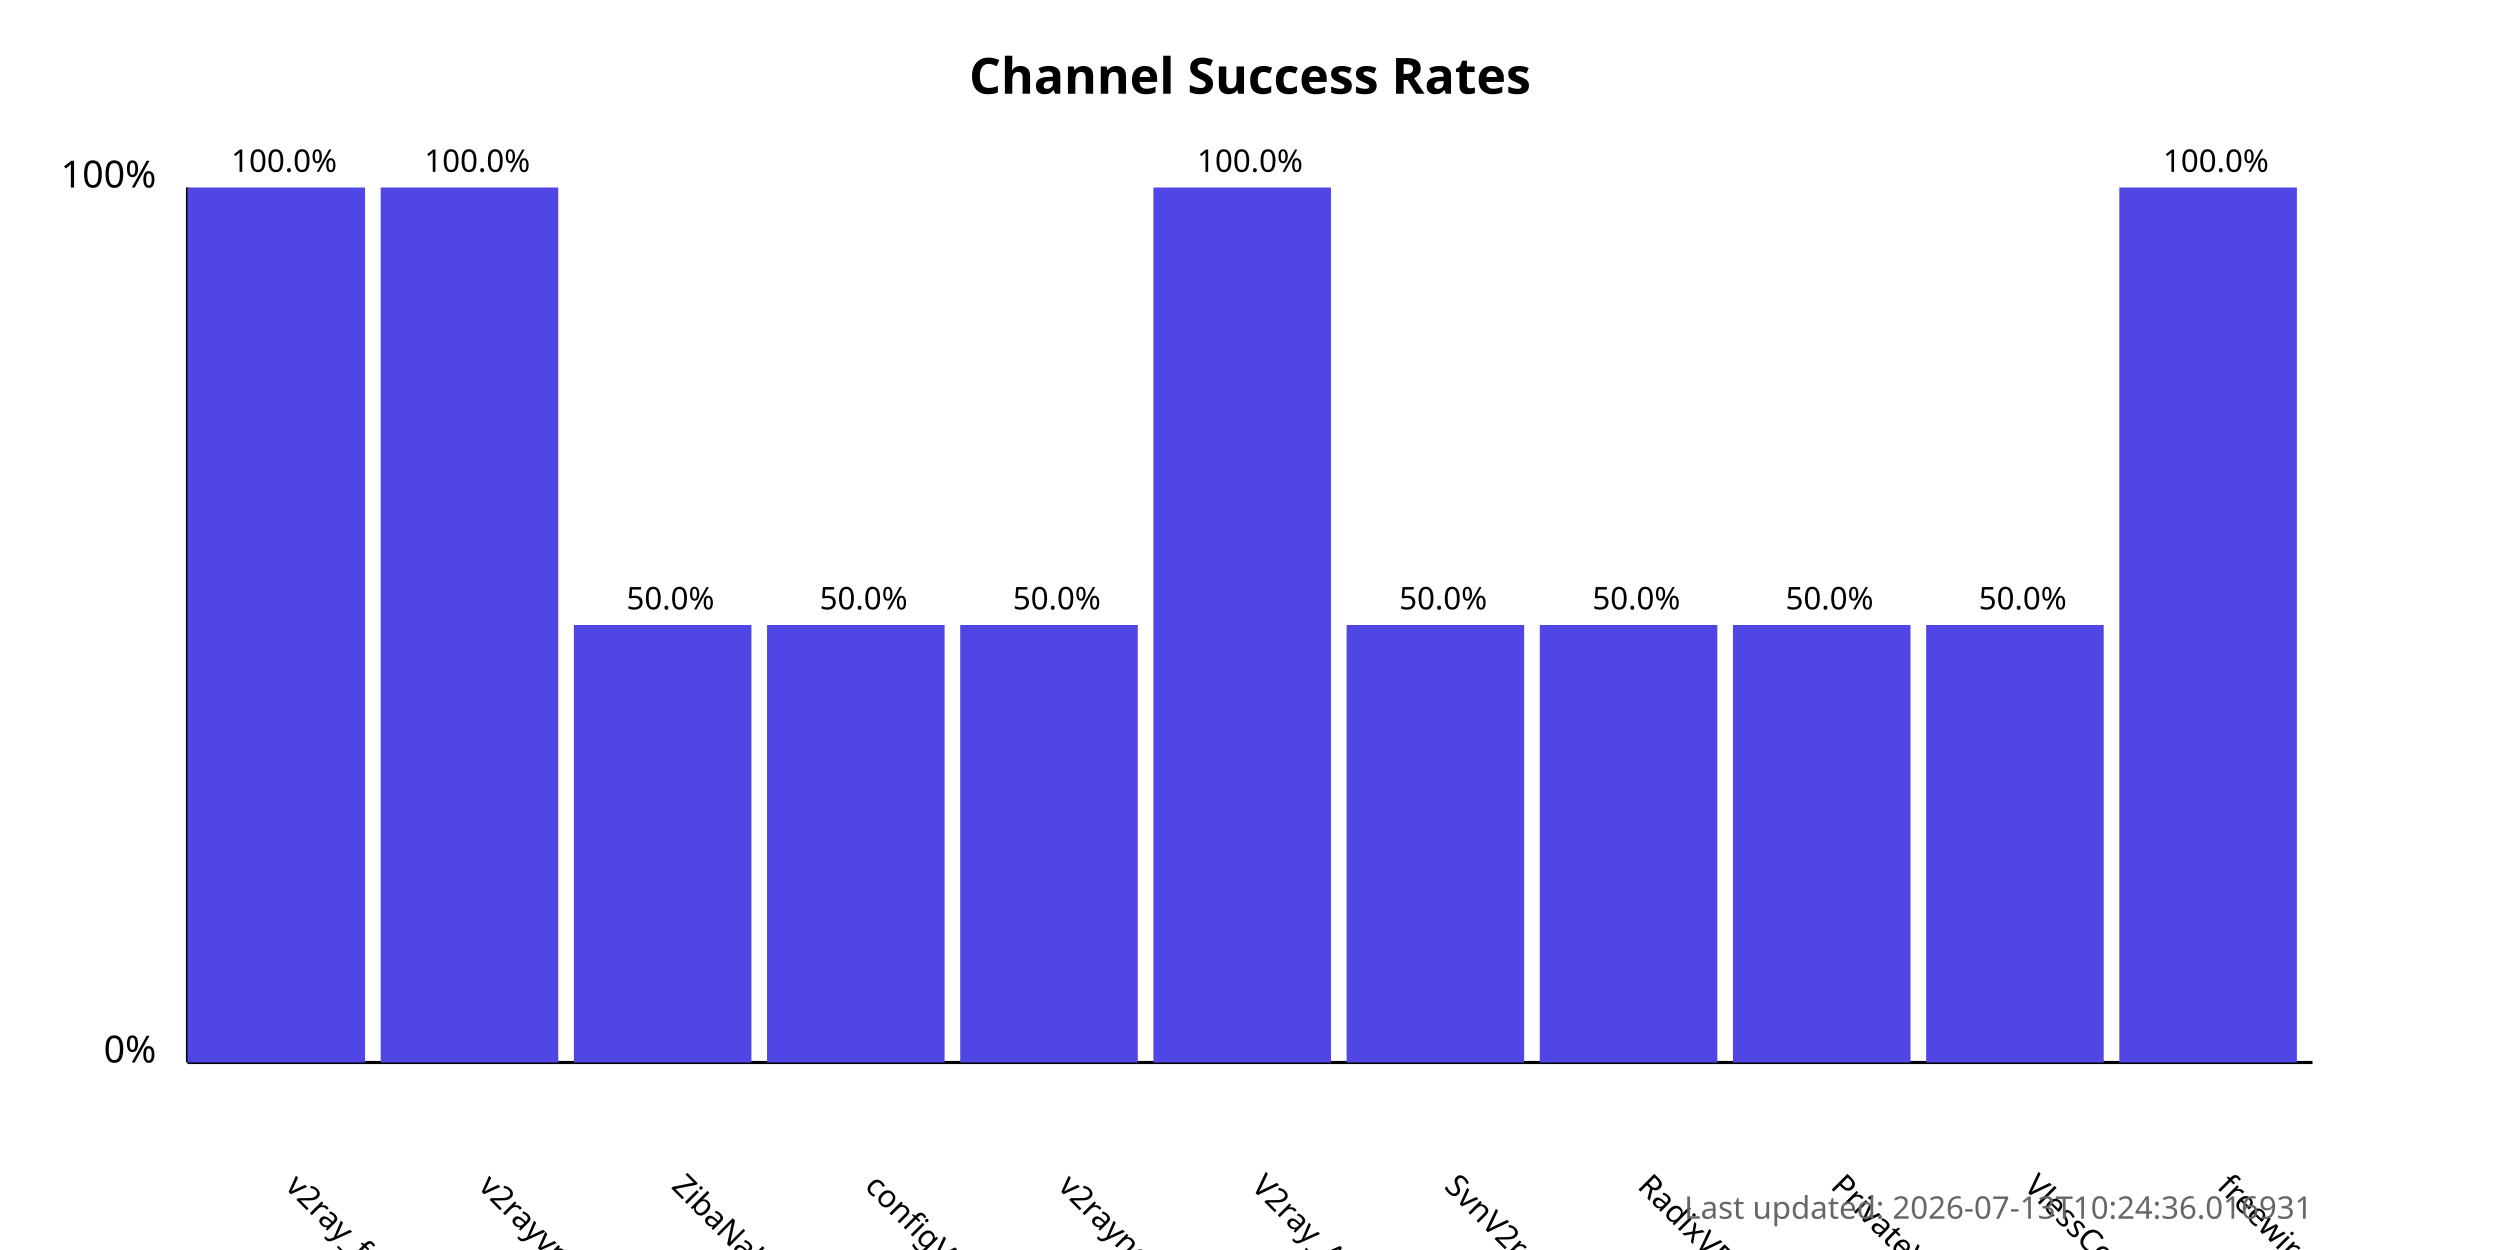
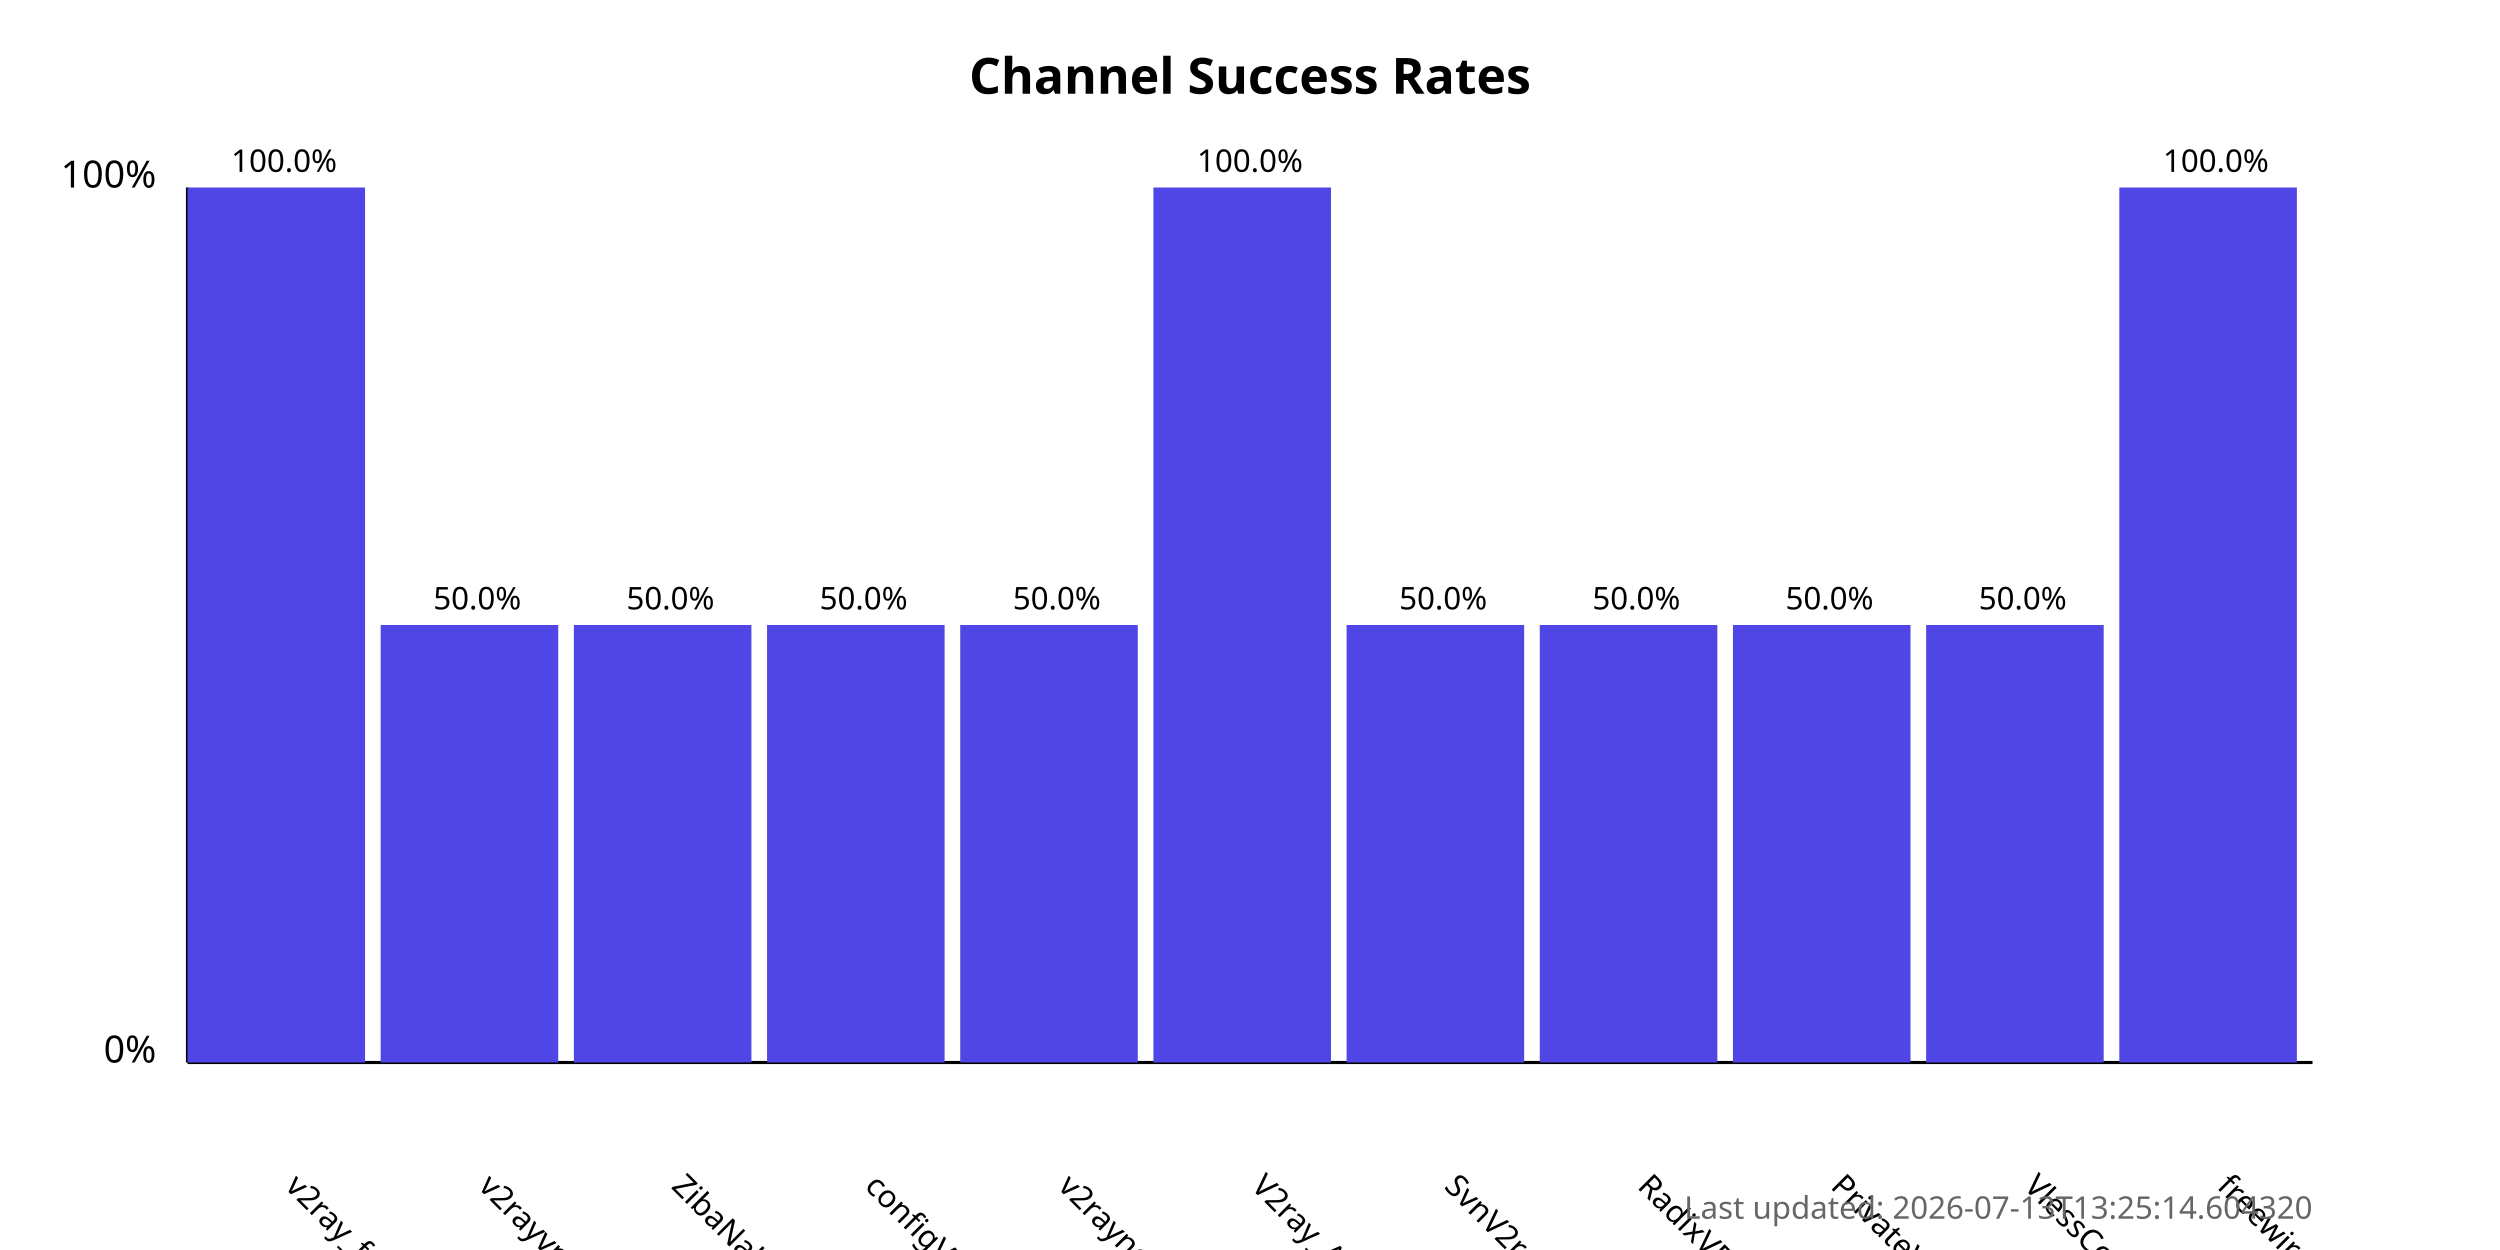
<svg xmlns="http://www.w3.org/2000/svg" width="800" height="400">
  <style>
            .chart-title { font: bold 16px sans-serif; }
            .axis-label { font: 12px sans-serif; }
            .tick-label { font: 10px sans-serif; }
            .bar { fill: #4f46e5; }
            .bar:hover { fill: #6366f1; }
            .timestamp { font: 10px sans-serif; fill: #666; }
        </style>
  <text x="400.0" y="30" text-anchor="middle" class="chart-title">
            Channel Success Rates
        </text>
  <line x1="60" y1="340" x2="60" y2="60" stroke="black" stroke-width="1" />
  <line x1="60" y1="340" x2="740" y2="340" stroke="black" stroke-width="1" />
  <text x="50" y="340" text-anchor="end" class="axis-label">0%</text>
  <text x="50" y="60" text-anchor="end" class="axis-label">100%</text>
  <g>
    <rect x="60" y="60.0" width="56.818" height="280.0" class="bar" />
    <text x="90.909" y="380" transform="rotate(45, 90.90909, 380)" text-anchor="start" class="tick-label">
                v2ray_free_conf
            </text>
    <text x="90.909" y="55.0" text-anchor="middle" class="tick-label">
                100.0%
            </text>
  </g>
  <g>
-     <rect x="121.818" y="60.0" width="56.818" height="280.0" class="bar" />
+     <rect x="121.818" y="200.0" width="56.818" height="140.0" class="bar" />
    <text x="152.727" y="380" transform="rotate(45, 152.7273, 380)" text-anchor="start" class="tick-label">
                v2rayvpno
            </text>
-     <text x="152.727" y="55.0" text-anchor="middle" class="tick-label">
-                 100.0%
+     <text x="152.727" y="195.0" text-anchor="middle" class="tick-label">
+                 50.0%
            </text>
  </g>
  <g>
    <rect x="183.636" y="200.0" width="56.818" height="140.0" class="bar" />
    <text x="214.545" y="380" transform="rotate(45, 214.5455, 380)" text-anchor="start" class="tick-label">
                ZibaNabz
            </text>
    <text x="214.545" y="195.0" text-anchor="middle" class="tick-label">
                50.0%
            </text>
  </g>
  <g>
    <rect x="245.455" y="200.0" width="56.818" height="140.0" class="bar" />
    <text x="276.364" y="380" transform="rotate(45, 276.3636, 380)" text-anchor="start" class="tick-label">
                configV2rayForFree
            </text>
    <text x="276.364" y="195.0" text-anchor="middle" class="tick-label">
                50.0%
            </text>
  </g>
  <g>
    <rect x="307.273" y="200.0" width="56.818" height="140.0" class="bar" />
    <text x="338.182" y="380" transform="rotate(45, 338.1818, 380)" text-anchor="start" class="tick-label">
                v2rayngvpn
            </text>
    <text x="338.182" y="195.0" text-anchor="middle" class="tick-label">
                50.0%
            </text>
  </g>
  <g>
    <rect x="369.091" y="60.0" width="56.818" height="280.0" class="bar" />
    <text x="400.0" y="380" transform="rotate(45, 400.0, 380)" text-anchor="start" class="tick-label">
                V2ray_Alpha
            </text>
    <text x="400.0" y="55.0" text-anchor="middle" class="tick-label">
                100.0%
            </text>
  </g>
  <g>
    <rect x="430.909" y="200.0" width="56.818" height="140.0" class="bar" />
    <text x="461.818" y="380" transform="rotate(45, 461.8182, 380)" text-anchor="start" class="tick-label">
                SvnV2ray
            </text>
    <text x="461.818" y="195.0" text-anchor="middle" class="tick-label">
                50.0%
            </text>
  </g>
  <g>
    <rect x="492.727" y="200.0" width="56.818" height="140.0" class="bar" />
    <text x="523.636" y="380" transform="rotate(45, 523.6364, 380)" text-anchor="start" class="tick-label">
                RadixVPN
            </text>
    <text x="523.636" y="195.0" text-anchor="middle" class="tick-label">
                50.0%
            </text>
  </g>
  <g>
    <rect x="554.545" y="200.0" width="56.818" height="140.0" class="bar" />
    <text x="585.455" y="380" transform="rotate(45, 585.4545, 380)" text-anchor="start" class="tick-label">
                PrivateVPNs
            </text>
    <text x="585.455" y="195.0" text-anchor="middle" class="tick-label">
                50.0%
            </text>
  </g>
  <g>
    <rect x="616.364" y="200.0" width="56.818" height="140.0" class="bar" />
    <text x="647.273" y="380" transform="rotate(45, 647.2727, 380)" text-anchor="start" class="tick-label">
                VlessConfig
            </text>
    <text x="647.273" y="195.0" text-anchor="middle" class="tick-label">
                50.0%
            </text>
  </g>
  <g>
    <rect x="678.182" y="60.0" width="56.818" height="280.0" class="bar" />
    <text x="709.091" y="380" transform="rotate(45, 709.0909, 380)" text-anchor="start" class="tick-label">
                freewireguard
            </text>
    <text x="709.091" y="55.0" text-anchor="middle" class="tick-label">
                100.0%
            </text>
  </g>
  <text x="740" y="390" text-anchor="end" class="timestamp">
-             Last updated: 2026-07-13T10:24:36.016931
+             Last updated: 2026-07-13T13:25:14.604320
        </text>
</svg>
